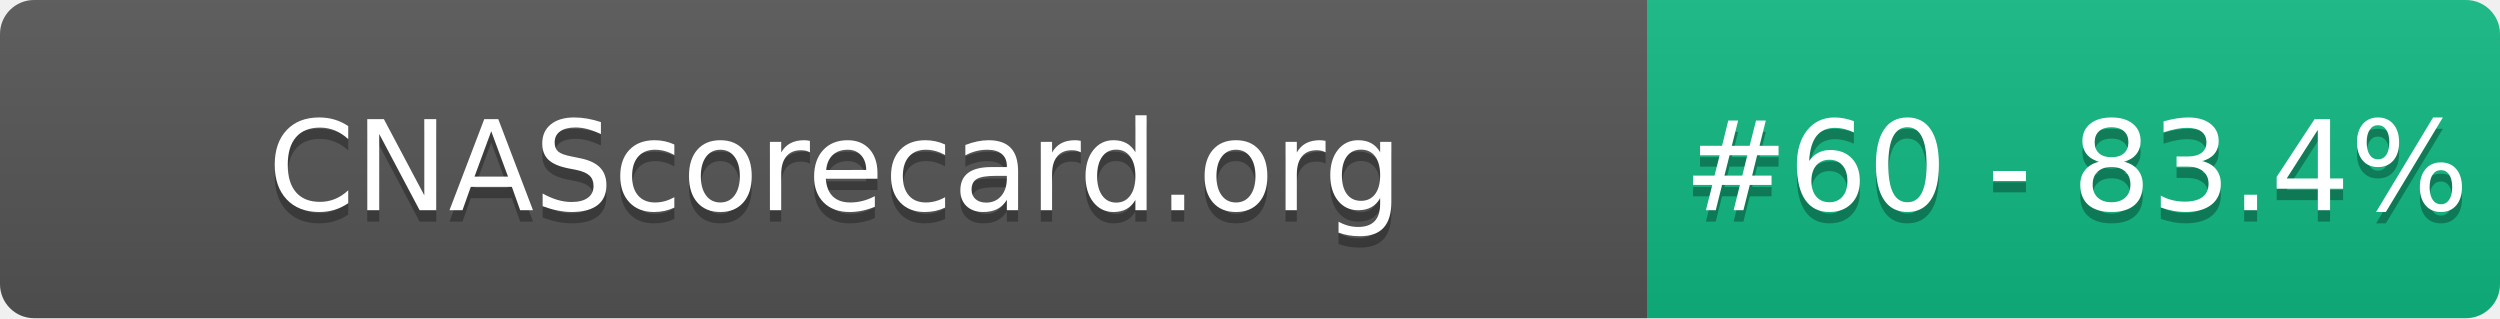
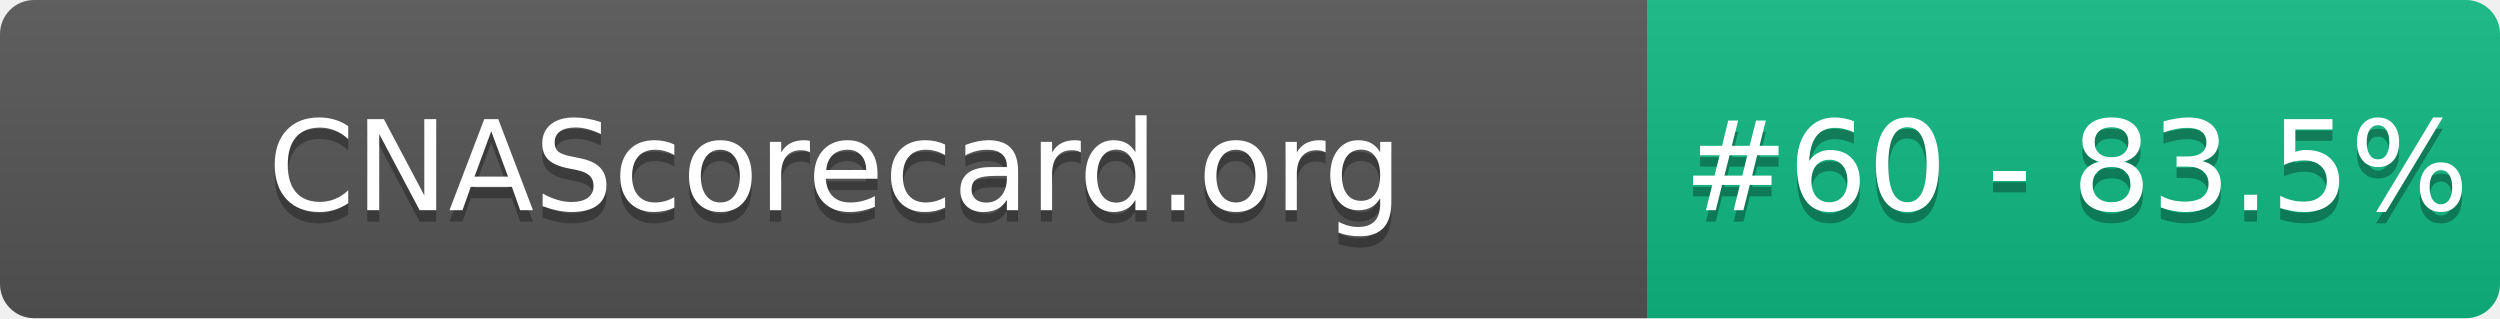
- <svg xmlns="http://www.w3.org/2000/svg" width="220" height="28" role="img" aria-label="CNAScorecard.org: #60 - 83.4%">
+ <svg xmlns="http://www.w3.org/2000/svg" width="220" height="28" role="img" aria-label="CNAScorecard.org: #60 - 83.5%">
  <linearGradient id="s" x2="0" y2="100%">
    <stop offset="0" stop-color="#bbb" stop-opacity=".1" />
    <stop offset="1" stop-opacity=".1" />
  </linearGradient>
  <clipPath id="r">
    <rect width="220" height="28" rx="3" fill="#fff" />
  </clipPath>
  <g clip-path="url(#r)">
    <rect width="145" height="28" fill="#555" />
    <rect x="145" width="75" height="28" fill="#10B981" />
    <rect width="220" height="28" fill="url(#s)" />
  </g>
  <g fill="#fff" text-anchor="middle" font-family="Verdana,Geneva,DejaVu Sans,sans-serif" text-rendering="geometricPrecision" font-size="110">
    <text aria-hidden="true" x="735" y="195" fill="#010101" fill-opacity=".3" transform="scale(.1)" textLength="1350">CNAScorecard.org</text>
    <text x="735" y="185" transform="scale(.1)" fill="#fff" textLength="1350">CNAScorecard.org</text>
-     <text aria-hidden="true" x="1827" y="195" fill="#010101" fill-opacity=".3" transform="scale(.1)" textLength="605">#60 - 83.4%</text>
-     <text x="1827" y="185" transform="scale(.1)" fill="#fff" textLength="605">#60 - 83.4%</text>
+     <text aria-hidden="true" x="1827" y="195" fill="#010101" fill-opacity=".3" transform="scale(.1)" textLength="605">#60 - 83.5%</text>
+     <text x="1827" y="185" transform="scale(.1)" fill="#fff" textLength="605">#60 - 83.5%</text>
  </g>
</svg>
